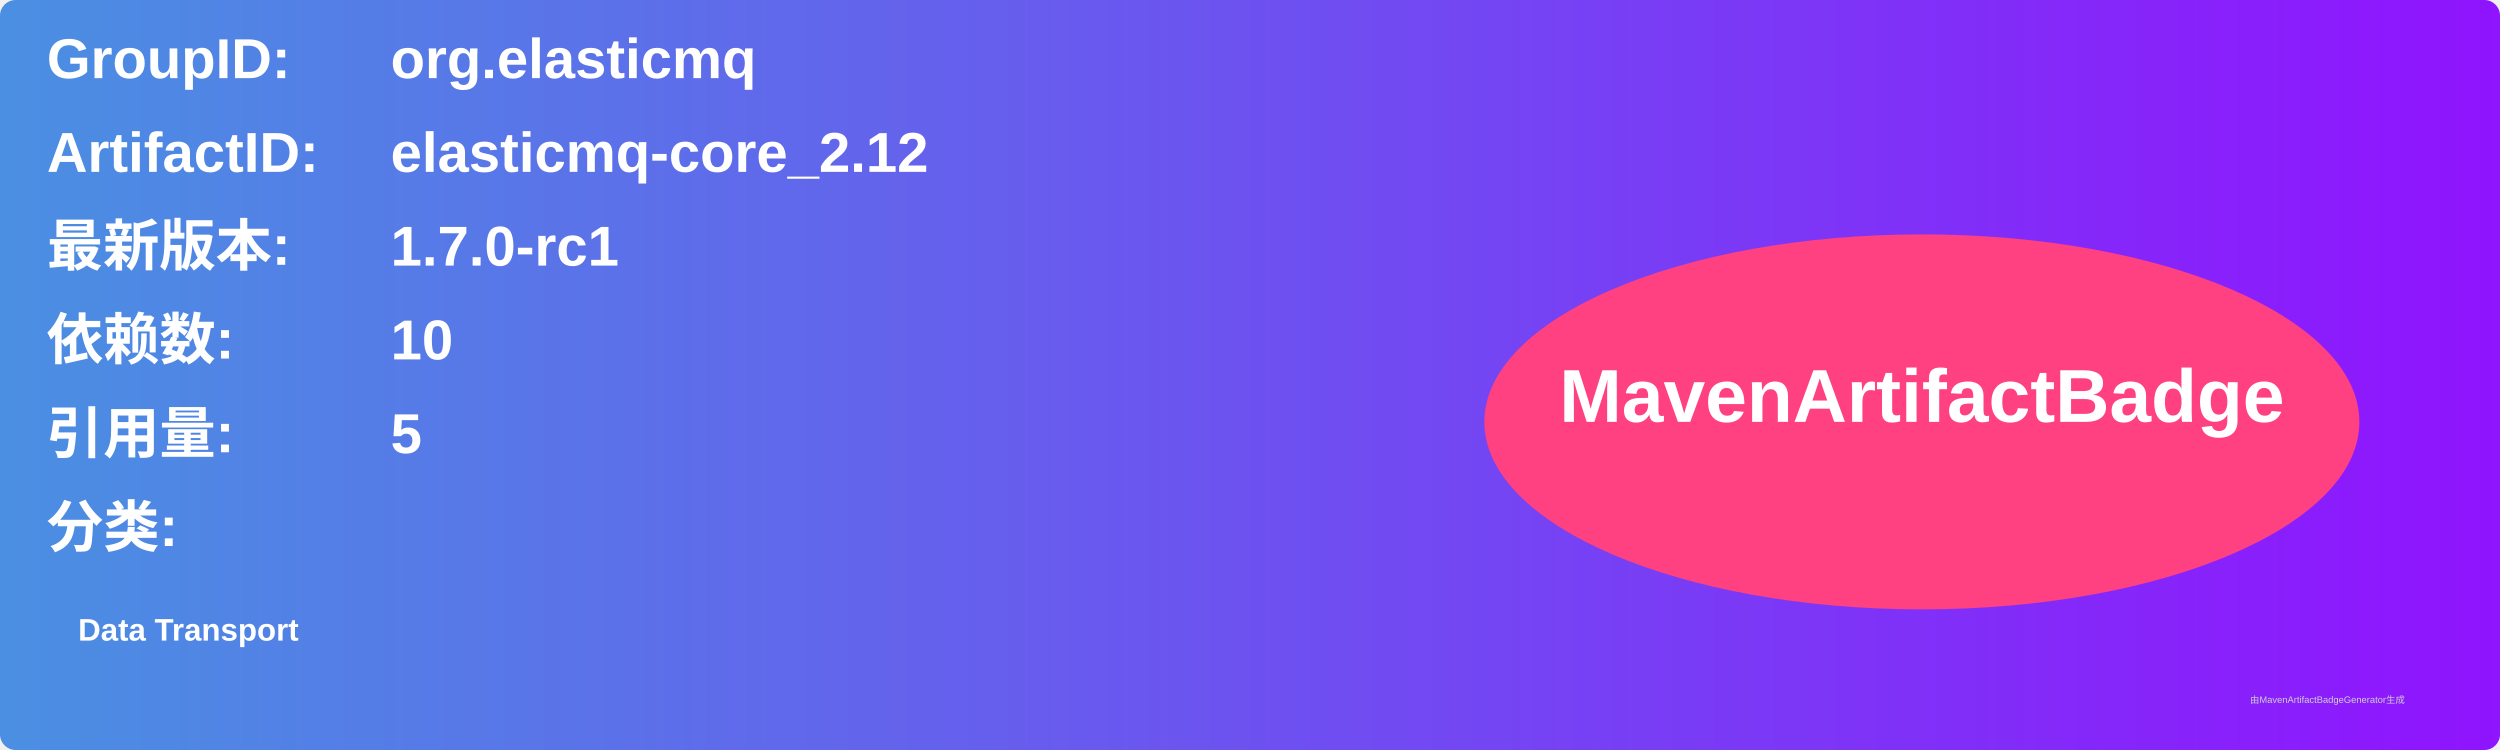
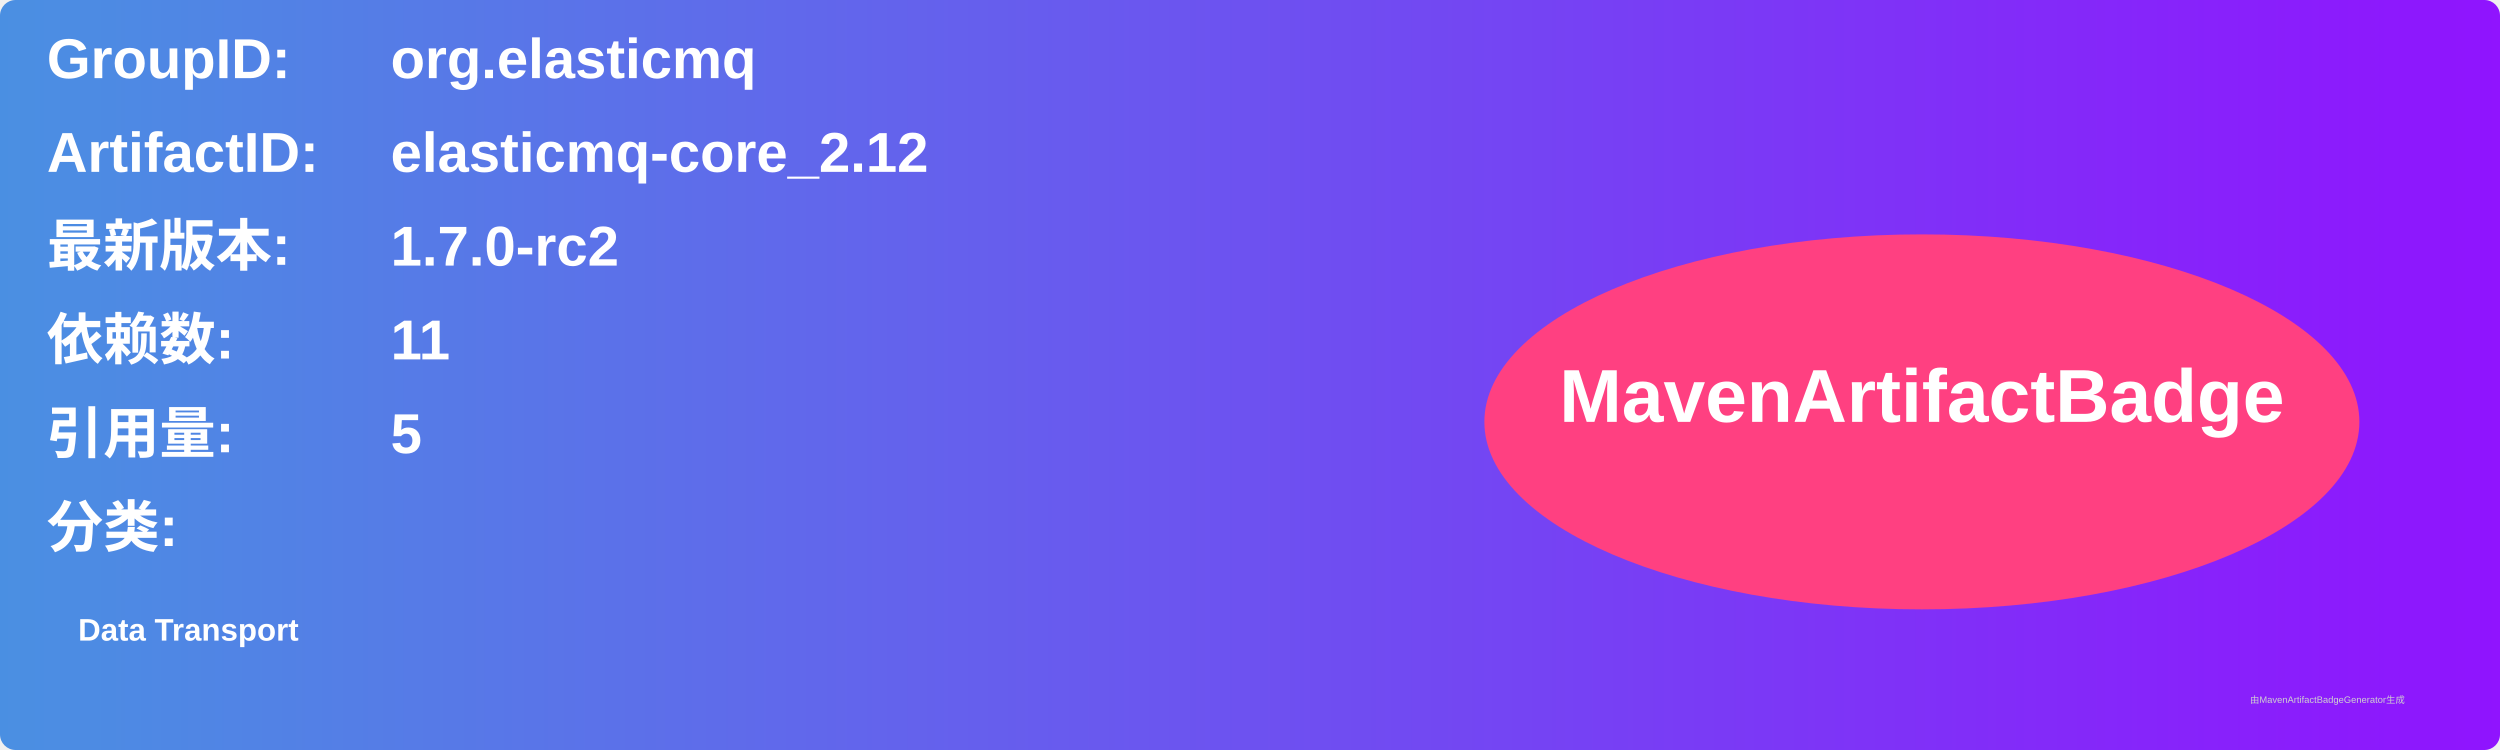
<svg xmlns="http://www.w3.org/2000/svg" width="800" height="240" viewBox="0 0 800 240">
  <linearGradient id="grad" x1="0%" y1="0%" x2="100%" y2="0%">
    <stop offset="0%" stop-color="#4a90e2" />
    <stop offset="100%" stop-color="#9013fe" />
  </linearGradient>
  <rect width="100%" height="100%" rx="5" ry="5" fill="url(#grad)" />
  <g transform="translate(15, 15)">
    <text x="0" y="10" font-family="Arial" font-size="18" fill="white" font-weight="bold" width="260">GroupID:</text>
    <text x="110" y="10" font-family="Arial" font-size="18" fill="white" font-weight="bold" width="460">org.elasticmq</text>
    <text x="0" y="40" font-family="Arial" font-size="18" fill="white" font-weight="bold" width="260">ArtifactID:</text>
    <text x="110" y="40" font-family="Arial" font-size="18" fill="white" font-weight="bold" width="460">elasticmq-core_2.12</text>
    <text x="0" y="70" font-family="Arial" font-size="18" fill="white" font-weight="bold">最新版本:</text>
    <text x="110" y="70" font-family="Arial" font-size="18" fill="white" font-weight="bold">
-       <tspan font-weight="bold">1.7.0-rc1</tspan>
+       <tspan font-weight="bold">1.7.0-rc2</tspan>
    </text>
    <text x="0" y="100" font-family="Arial" font-size="18" fill="white" font-weight="bold">依赖数: </text>
    <text x="110" y="100" font-family="Arial" font-size="18" fill="white">
-       <tspan font-weight="bold">10</tspan>
+       <tspan font-weight="bold">11</tspan>
    </text>
    <text x="0" y="130" font-family="Arial" font-size="18" fill="white" font-weight="bold">引用量: </text>
    <text x="110" y="130" font-family="Arial" font-size="18" fill="white">
      <tspan font-weight="bold">5</tspan>
    </text>
    <text x="0" y="160" font-family="Arial" font-size="18" fill="white" font-weight="bold">分类:</text>
    <text x="10" y="190" font-family="Arial" font-size="10" fill="white">
      <tspan font-weight="bold">Data Transport</tspan>
    </text>
    <ellipse cx="600" cy="120" rx="140" ry="60" fill="#ff4081" />
    <text x="600" y="120" text-anchor="middle" font-family="Arial" font-size="24" fill="white" font-weight="bold">MavenArtifactBadge</text>
  </g>
  <text x="720" y="225" font-family="Arial" font-size="3" fill="#d0d0d0">由MavenArtifactBadgeGenerator生成</text>
</svg>
